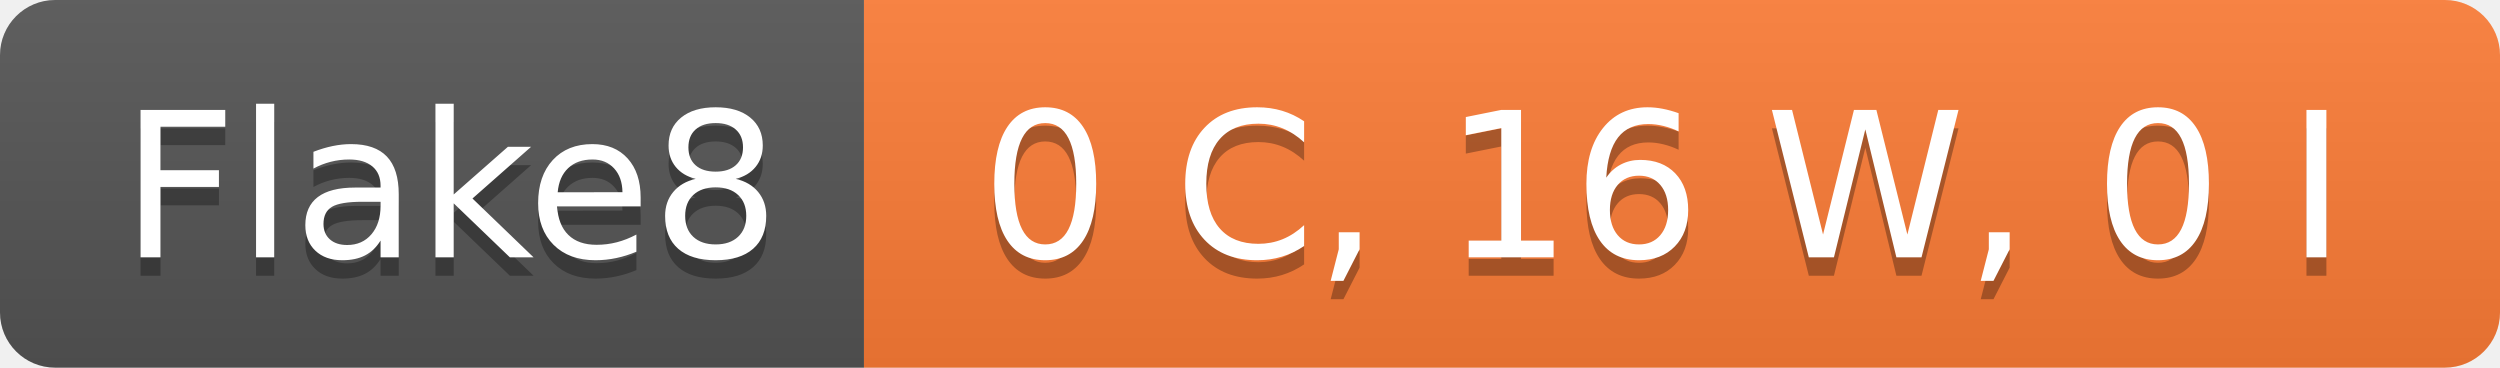
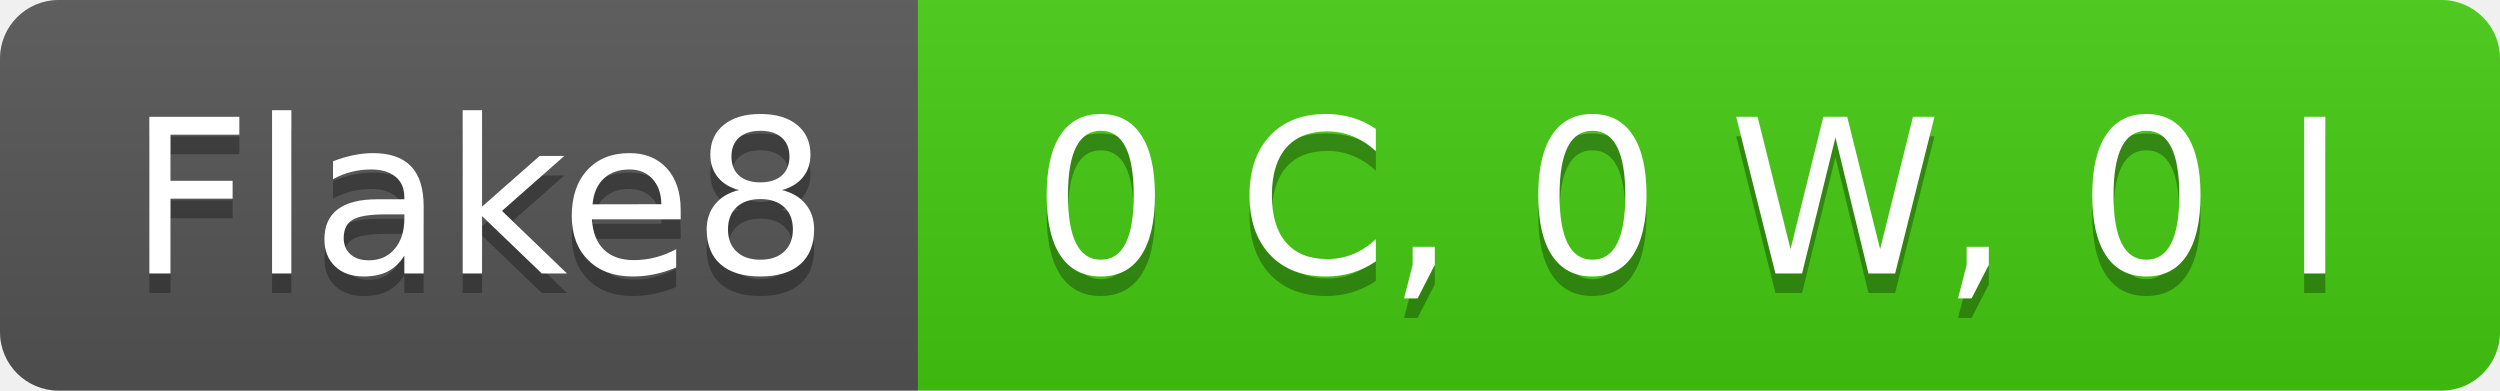
- <svg xmlns="http://www.w3.org/2000/svg" width="136" height="20" role="img" aria-label="Flake8: 0 C, 16 W, 0 I">
+ <svg xmlns="http://www.w3.org/2000/svg" width="128" height="20" role="img" aria-label="Flake8: 0 C, 0 W, 0 I">
  <linearGradient id="s" x2="0" y2="100%">
    <stop offset="0" stop-color="#bbb" stop-opacity=".1" />
    <stop offset="1" stop-opacity=".1" />
  </linearGradient>
  <clipPath id="r">
-     <rect width="136" height="20" rx="3" fill="#fff" />
+     <rect width="128" height="20" rx="3" fill="#fff" />
  </clipPath>
  <g clip-path="url(#r)">
    <rect width="47" height="20" fill="#555" />
-     <rect x="47" width="89" height="20" fill="#fe7d37" />
-     <rect width="136" height="20" fill="url(#s)" />
+     <rect x="47" width="81" height="20" fill="#4c1" />
+     <rect width="128" height="20" fill="url(#s)" />
  </g>
  <g fill="#fff" text-anchor="middle" font-family="Verdana,Geneva,DejaVu Sans,sans-serif" text-rendering="geometricPrecision" font-size="110">
    <text aria-hidden="true" x="245" y="150" fill="#010101" fill-opacity=".3" transform="scale(.1)" textLength="370">Flake8</text>
    <text x="245" y="140" transform="scale(.1)" fill="#fff" textLength="370">Flake8</text>
-     <text aria-hidden="true" x="905" y="150" fill="#010101" fill-opacity=".3" transform="scale(.1)" textLength="790">0 C, 16 W, 0 I</text>
-     <text x="905" y="140" transform="scale(.1)" fill="#fff" textLength="790">0 C, 16 W, 0 I</text>
+     <text aria-hidden="true" x="865" y="150" fill="#010101" fill-opacity=".3" transform="scale(.1)" textLength="710">0 C, 0 W, 0 I</text>
+     <text x="865" y="140" transform="scale(.1)" fill="#fff" textLength="710">0 C, 0 W, 0 I</text>
  </g>
</svg>
